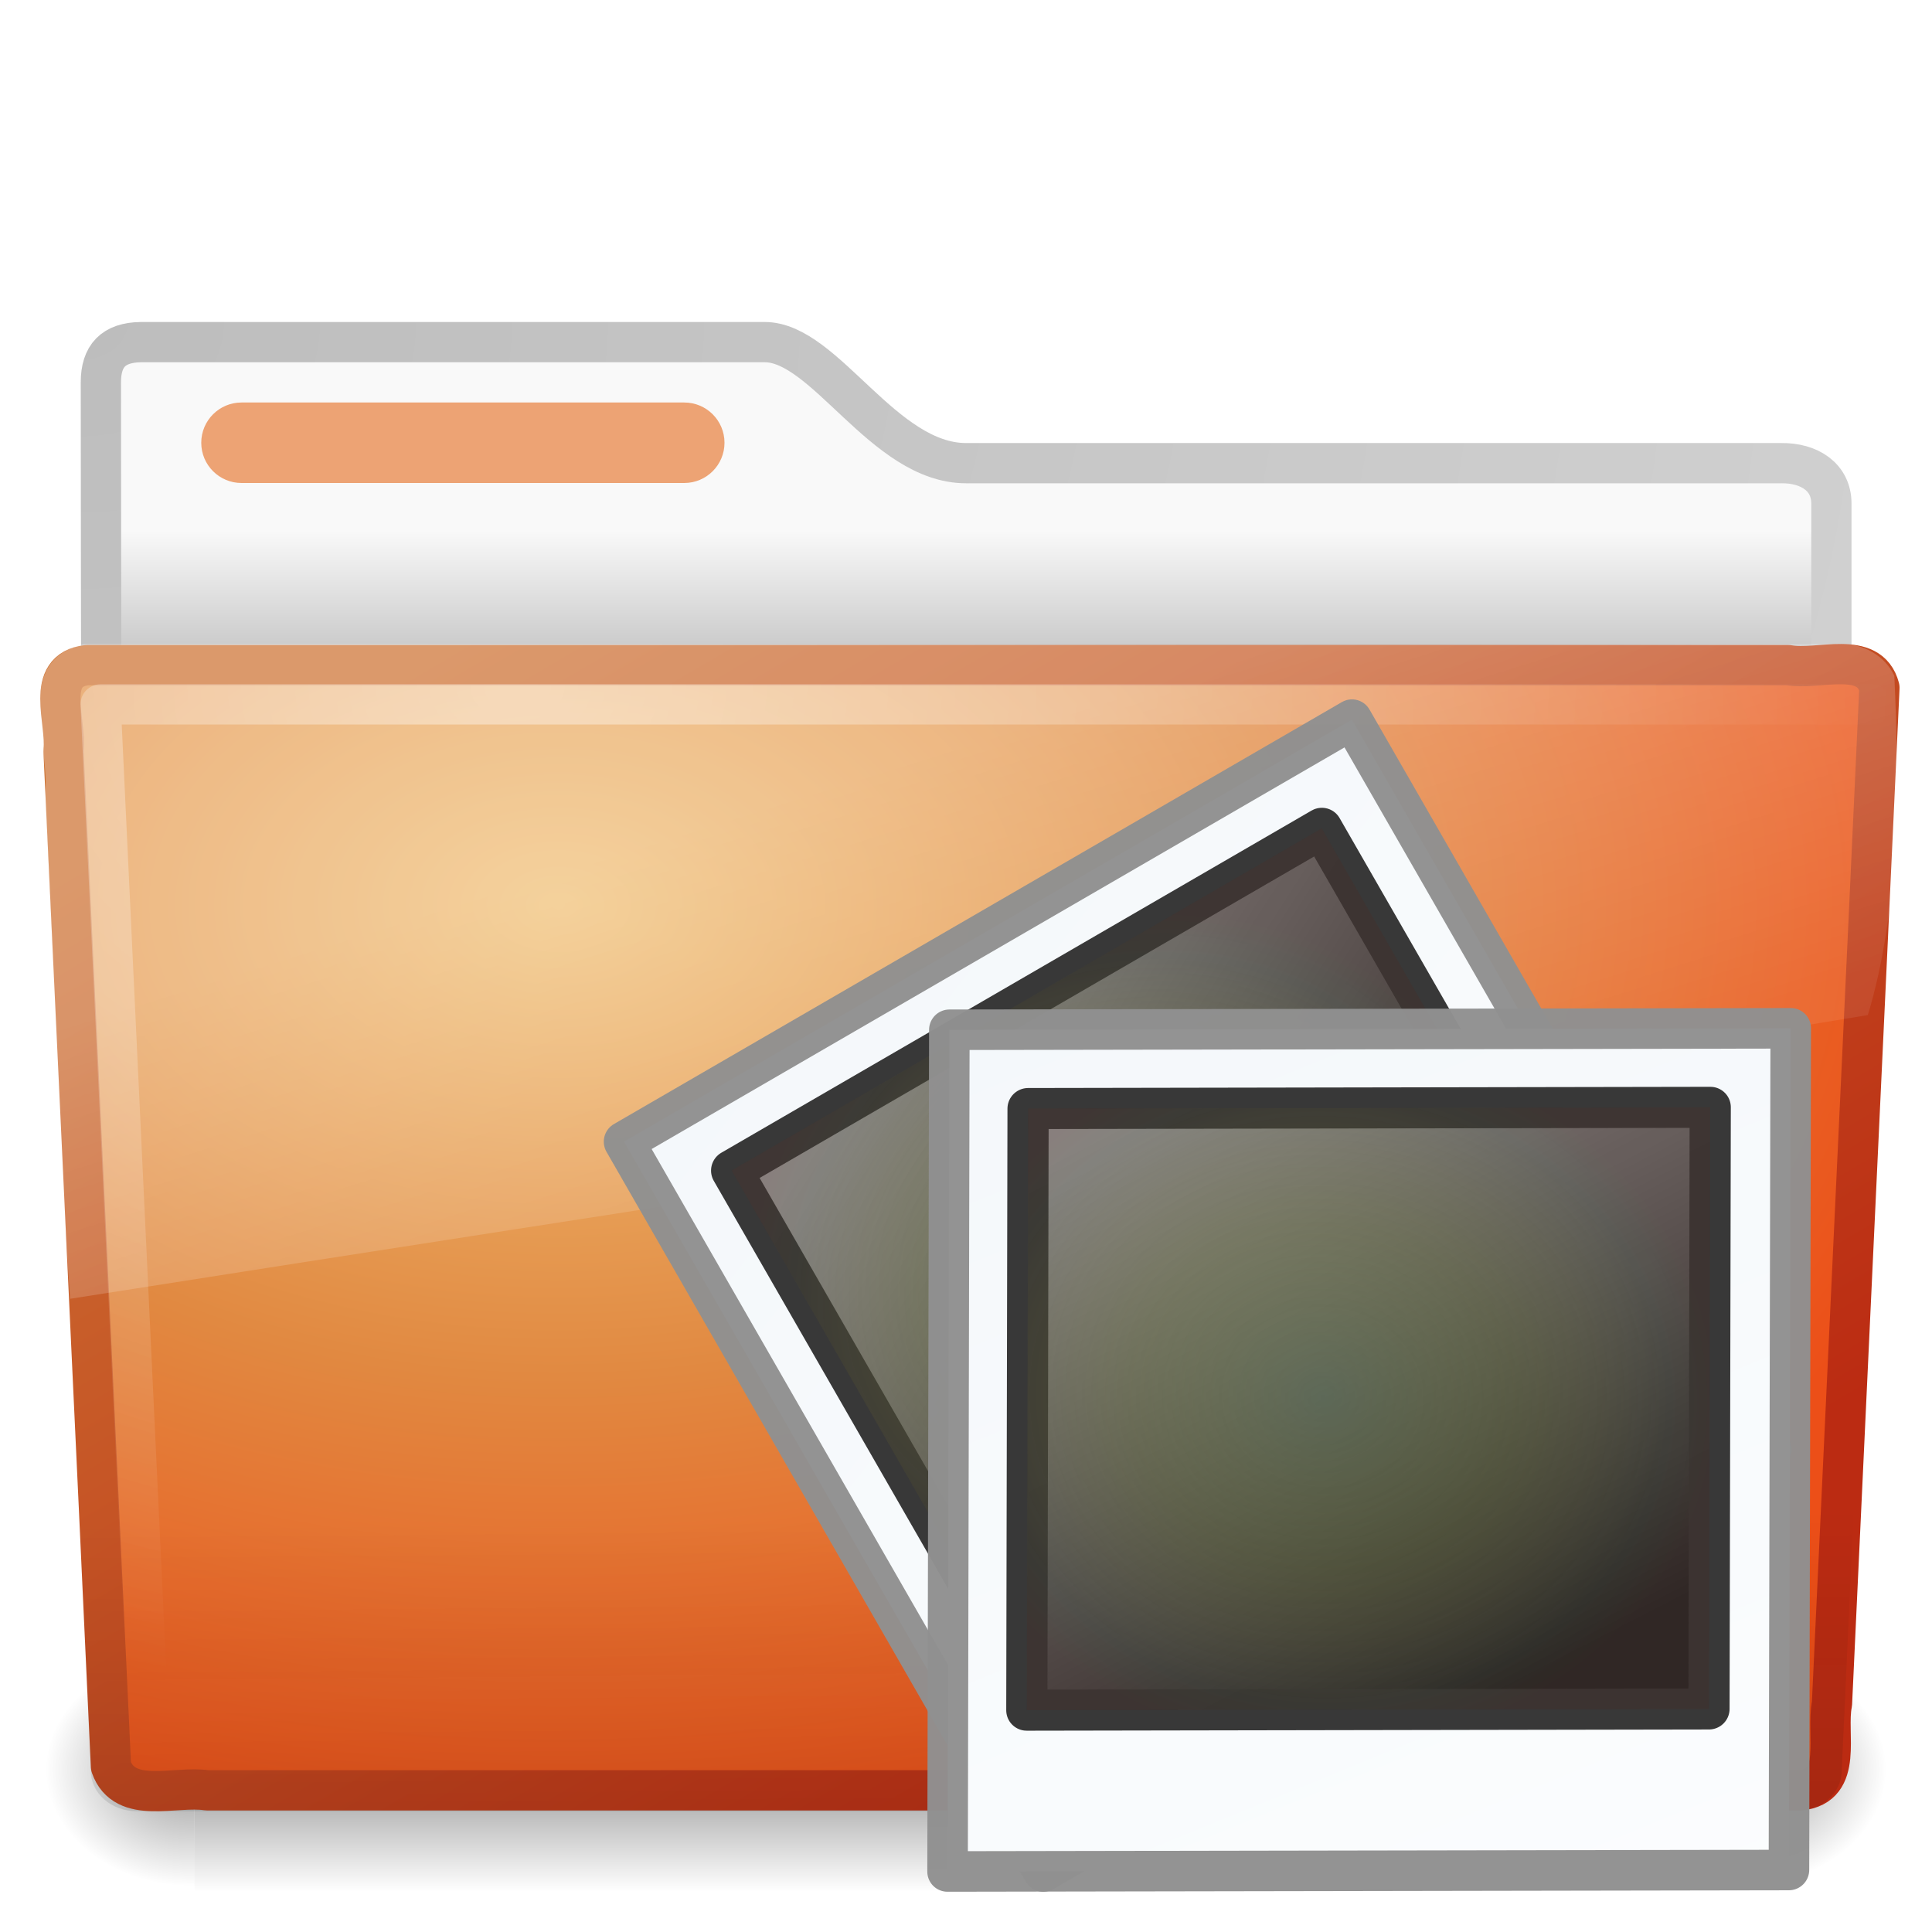
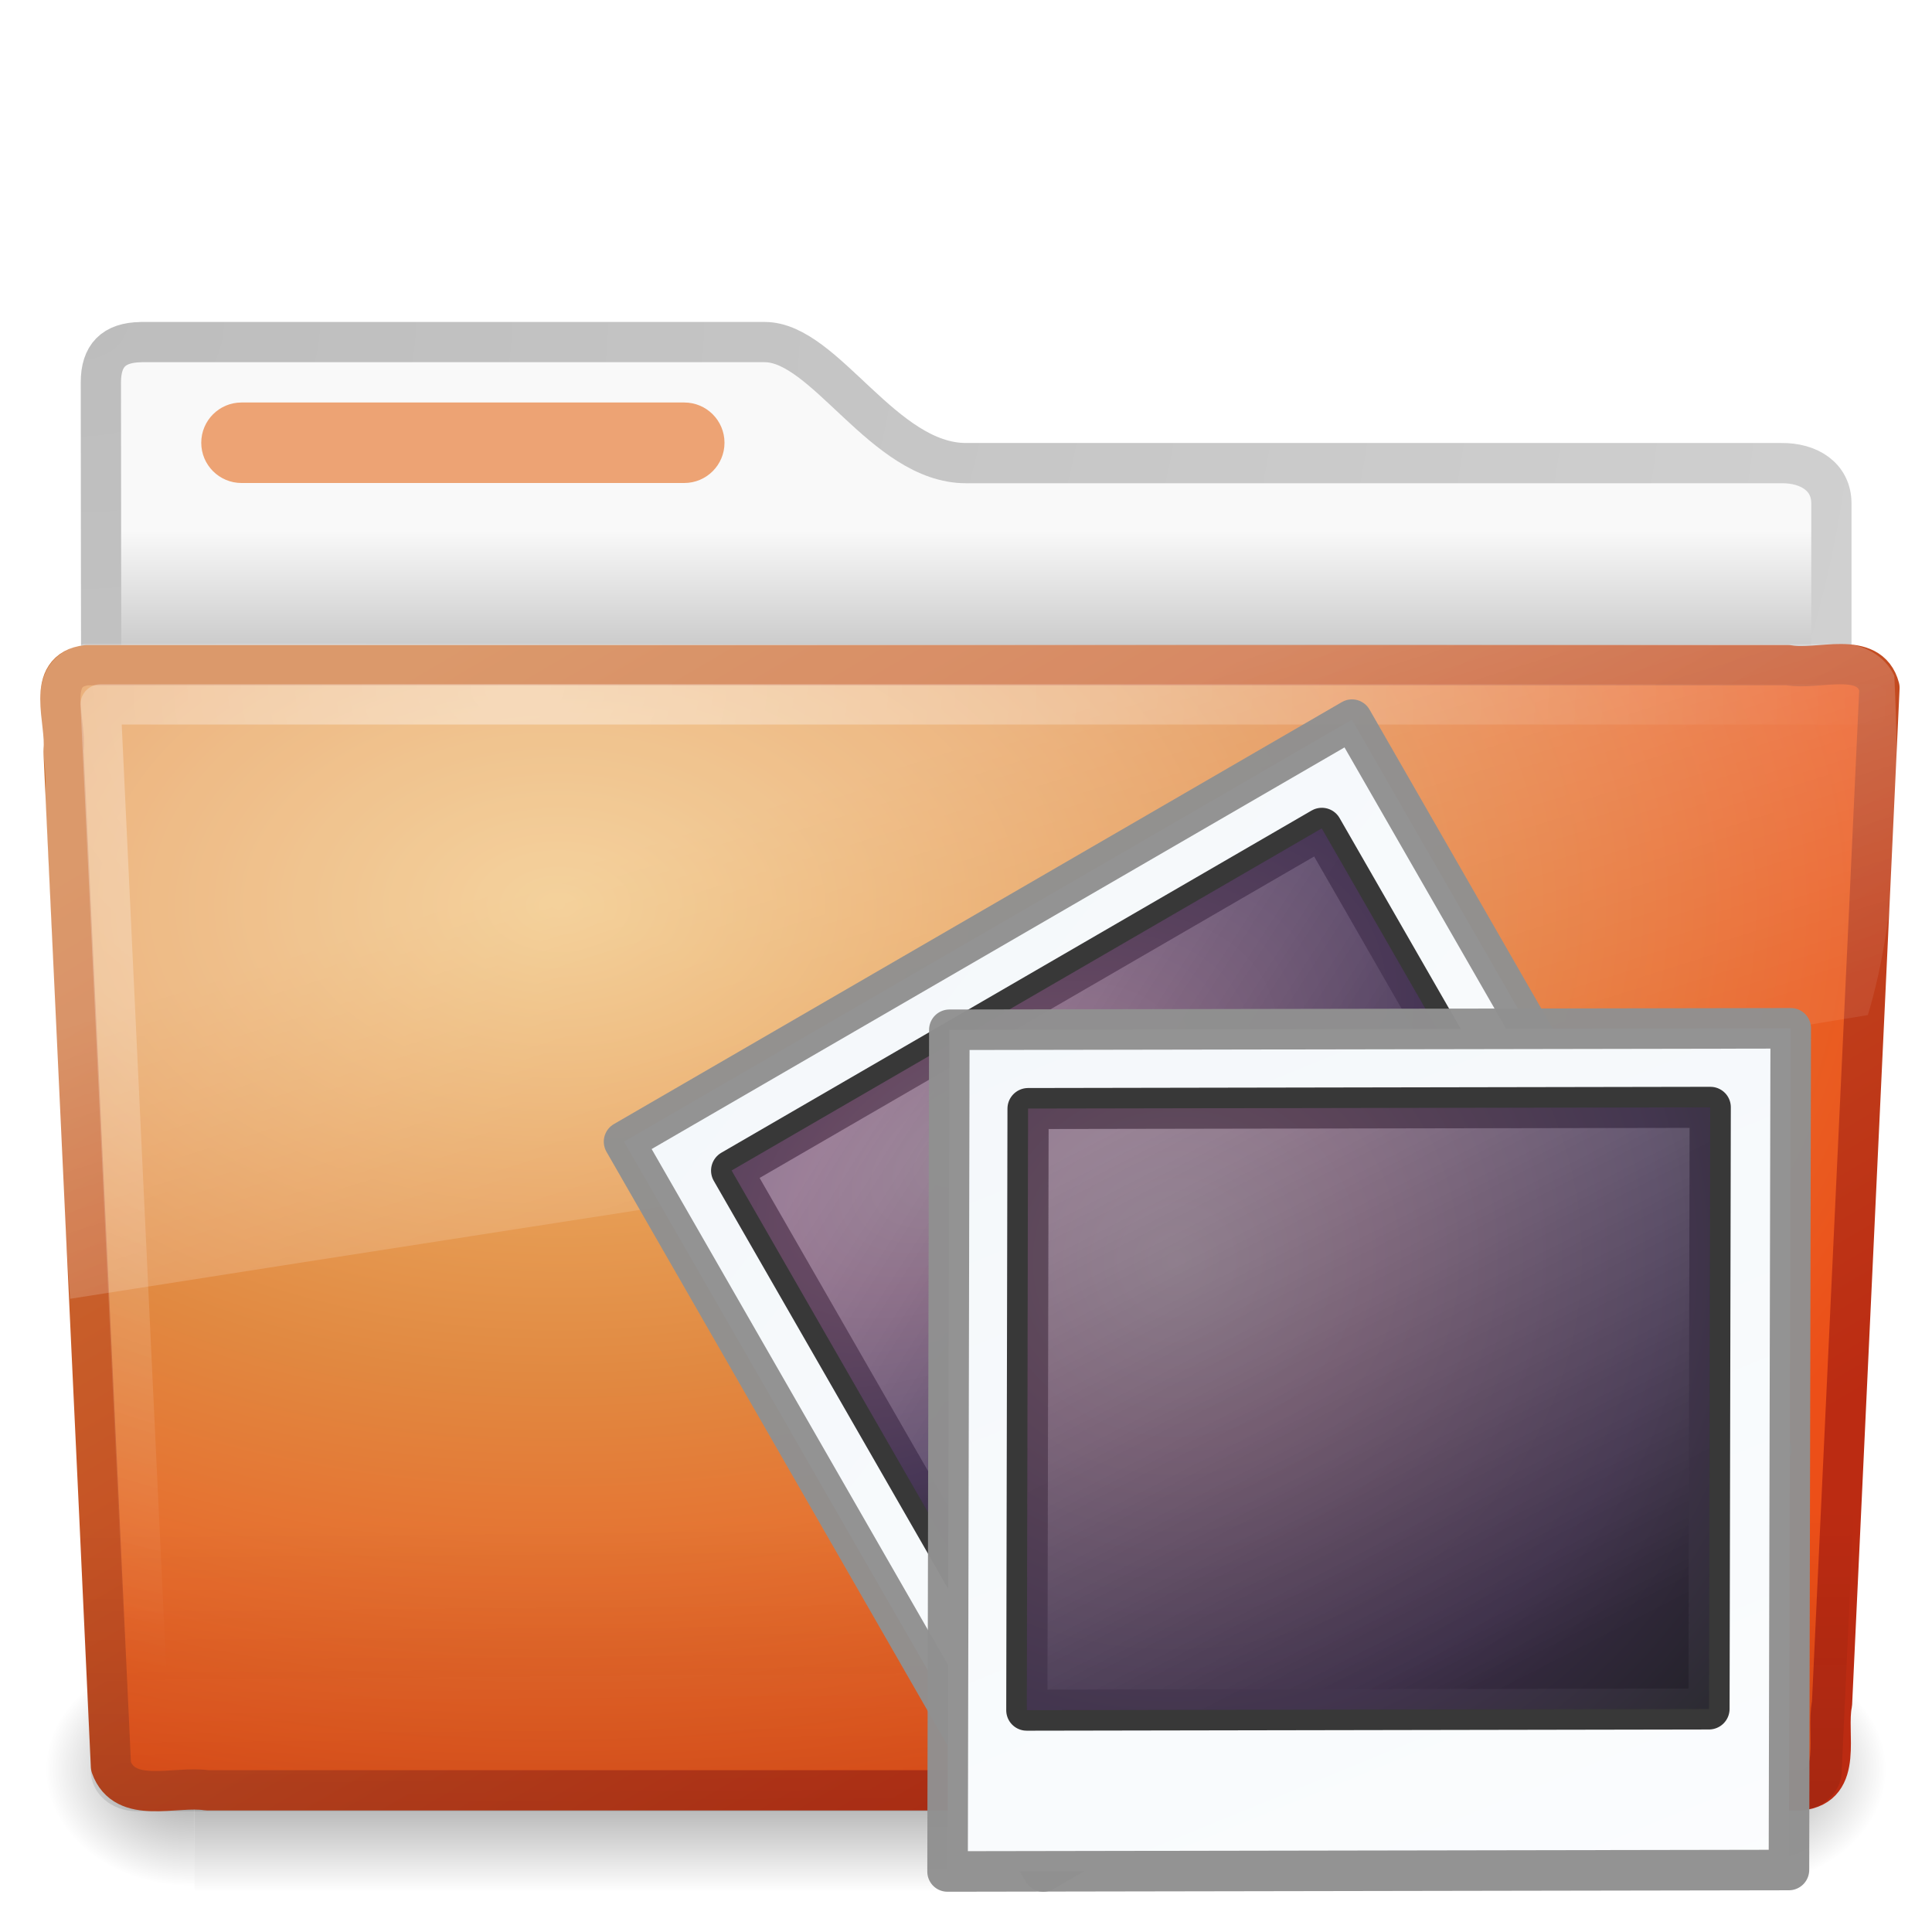
<svg xmlns="http://www.w3.org/2000/svg" xmlns:xlink="http://www.w3.org/1999/xlink" version="1.0" width="48" height="48" id="svg3396">
  <defs id="defs3398">
-     <radialGradient cx="34.828" cy="65.617" r="42.271" fx="34.828" fy="65.617" id="radialGradient2759" xlink:href="#linearGradient4342" gradientUnits="userSpaceOnUse" gradientTransform="matrix(0.1481826,1.025688e-2,-8.94678e-3,0.1326541,2.708025,-1.875746)" />
    <linearGradient x1="20.253" y1="40.523" x2="5.525" y2="11.735" id="linearGradient2757" xlink:href="#linearGradient4157-401" gradientUnits="userSpaceOnUse" gradientTransform="matrix(0.3333929,0,0,0.3359124,2.980185,-1.492336)" />
    <linearGradient x1="0.633" y1="3.09" x2="79.104" y2="170.289" id="linearGradient2755" xlink:href="#linearGradient3997" gradientUnits="userSpaceOnUse" gradientTransform="matrix(0.235535,0,5.2452621e-8,0.2044822,-28.66968,14.79463)" />
-     <linearGradient id="linearGradient4342">
-       <stop id="stop4344" style="stop-color:#6e8d5d;stop-opacity:1" offset="0" />
-       <stop id="stop4350" style="stop-color:#a2ac34;stop-opacity:0.498" offset="0.5" />
-       <stop id="stop4352" style="stop-color:#cbbd40;stop-opacity:0.247" offset="0.75" />
-       <stop id="stop4354" style="stop-color:#dbc146;stop-opacity:0.122" offset="0.875" />
-       <stop id="stop4346" style="stop-color:#ff480f;stop-opacity:0.133" offset="1" />
-     </linearGradient>
-     <radialGradient cx="34.828" cy="65.617" r="42.271" fx="34.828" fy="65.617" id="radialGradient2753" xlink:href="#linearGradient4342" gradientUnits="userSpaceOnUse" gradientTransform="matrix(0.1481826,1.025688e-2,-8.94678e-3,0.1326541,2.708025,-1.875746)" />
+     <radialGradient cx="19.273" cy="42.855" r="42.271" fx="19.273" fy="42.855" id="radialGradient2753" xlink:href="#linearGradient4432" gradientUnits="userSpaceOnUse" gradientTransform="matrix(0.2820224,-0.00162164,5.8623375e-4,0.1615076,0.5987845,-2.683154)" />
    <linearGradient id="linearGradient4157-401">
      <stop id="stop3688" style="stop-color:#262626;stop-opacity:1" offset="0" />
      <stop id="stop3690" style="stop-color:#828282;stop-opacity:1" offset="1" />
    </linearGradient>
    <linearGradient x1="20.253" y1="40.523" x2="5.525" y2="11.735" id="linearGradient2751" xlink:href="#linearGradient4157-401" gradientUnits="userSpaceOnUse" gradientTransform="matrix(0.3333929,0,0,0.3359124,2.980185,-1.492336)" />
    <linearGradient id="linearGradient3997">
      <stop id="stop3999" style="stop-color:#f3f7fa;stop-opacity:1" offset="0" />
      <stop id="stop4001" style="stop-color:#fdfeff;stop-opacity:1" offset="1" />
    </linearGradient>
    <linearGradient x1="0.633" y1="3.09" x2="79.104" y2="170.289" id="linearGradient2749" xlink:href="#linearGradient3997" gradientUnits="userSpaceOnUse" gradientTransform="matrix(0.235535,0,5.2452621e-8,0.2044822,25.09441,19.93295)" />
    <linearGradient id="linearGradient3484">
      <stop id="stop3486" style="stop-color:#bdbdbd;stop-opacity:1" offset="0" />
      <stop id="stop3488" style="stop-color:#d0d0d0;stop-opacity:1" offset="1" />
    </linearGradient>
    <radialGradient cx="3" cy="5.017" r="21" fx="3" fy="5.017" id="radialGradient2455" xlink:href="#linearGradient3484" gradientUnits="userSpaceOnUse" gradientTransform="matrix(-1.274898e-8,1.714292,-2.159331,-1.4599595e-8,12.80936,2.857001)" />
    <linearGradient id="linearGradient6404">
      <stop id="stop6406" style="stop-color:#f9f9f9;stop-opacity:1" offset="0" />
      <stop id="stop6408" style="stop-color:#c9c9c9;stop-opacity:1" offset="1" />
    </linearGradient>
    <linearGradient x1="62.989" y1="13.183" x2="62.989" y2="16.19" id="linearGradient2453" xlink:href="#linearGradient6404" gradientUnits="userSpaceOnUse" gradientTransform="translate(-50.9409,0)" />
    <linearGradient id="linearGradient5060-820">
      <stop id="stop2681" style="stop-color:#000000;stop-opacity:1" offset="0" />
      <stop id="stop2683" style="stop-color:#000000;stop-opacity:0" offset="1" />
    </linearGradient>
-     <radialGradient cx="605.714" cy="486.648" r="117.143" fx="605.714" fy="486.648" id="radialGradient7600-312" xlink:href="#linearGradient5060-820" gradientUnits="userSpaceOnUse" gradientTransform="matrix(-3.212956e-2,0,0,3.705882e-2,23.36322,25.41246)" />
+     <radialGradient cx="605.714" cy="486.648" r="117.143" fx="605.714" fy="486.648" id="radialGradient7600-312" xlink:href="#linearGradient5060-820" gradientUnits="userSpaceOnUse" gradientTransform="matrix(-0.03212956,0,0,0.03705882,23.36322,25.41246)" />
    <linearGradient id="linearGradient5060-179">
      <stop id="stop2675" style="stop-color:#000000;stop-opacity:1" offset="0" />
      <stop id="stop2677" style="stop-color:#000000;stop-opacity:0" offset="1" />
    </linearGradient>
-     <radialGradient cx="605.714" cy="486.648" r="117.143" fx="605.714" fy="486.648" id="radialGradient7598-526" xlink:href="#linearGradient5060-179" gradientUnits="userSpaceOnUse" gradientTransform="matrix(3.212956e-2,0,0,3.705882e-2,24.63678,25.41246)" />
+     <radialGradient cx="605.714" cy="486.648" r="117.143" fx="605.714" fy="486.648" id="radialGradient7598-526" xlink:href="#linearGradient5060-179" gradientUnits="userSpaceOnUse" gradientTransform="matrix(0.03212956,0,0,0.03705882,24.63678,25.41246)" />
    <linearGradient id="linearGradient5048-585">
      <stop id="stop2667" style="stop-color:#000000;stop-opacity:0" offset="0" />
      <stop id="stop2669" style="stop-color:#000000;stop-opacity:1" offset="0.5" />
      <stop id="stop2671" style="stop-color:#000000;stop-opacity:0" offset="1" />
    </linearGradient>
-     <linearGradient x1="302.857" y1="366.648" x2="302.857" y2="609.505" id="linearGradient7596-975" xlink:href="#linearGradient5048-585" gradientUnits="userSpaceOnUse" gradientTransform="matrix(8.284024e-2,0,0,3.705882e-2,-5.940829,25.41246)" />
+     <linearGradient x1="302.857" y1="366.648" x2="302.857" y2="609.505" id="linearGradient7596-975" xlink:href="#linearGradient5048-585" gradientUnits="userSpaceOnUse" gradientTransform="matrix(0.08284024,0,0,0.03705882,-5.940829,25.41246)" />
    <linearGradient id="linearGradient3390-178-986-453">
      <stop id="stop3624" style="stop-color:#bb2b12;stop-opacity:1" offset="0" />
      <stop id="stop3626" style="stop-color:#cd7233;stop-opacity:1" offset="1" />
    </linearGradient>
    <linearGradient x1="82.453" y1="45.114" x2="65.34" y2="15.944" id="linearGradient2446" xlink:href="#linearGradient3390-178-986-453" gradientUnits="userSpaceOnUse" gradientTransform="translate(-53.76539,-0.1141929)" />
    <linearGradient id="linearGradient7012-661-145-733-759-865-745-661-970-94">
      <stop id="stop3618" style="stop-color:#f0c178;stop-opacity:1" offset="0" />
      <stop id="stop3270" style="stop-color:#e18941;stop-opacity:1" offset="0.5" />
      <stop id="stop3620" style="stop-color:#ec4f18;stop-opacity:1" offset="1" />
    </linearGradient>
    <radialGradient cx="63.969" cy="14.113" r="23.097" fx="63.969" fy="14.113" id="radialGradient2444" xlink:href="#linearGradient7012-661-145-733-759-865-745-661-970-94" gradientUnits="userSpaceOnUse" gradientTransform="matrix(1.564693,-9.5143002e-8,6.1772287e-8,1.015888,-86.21257,8.146117)" />
    <linearGradient id="linearGradient6129-963-697-142-998-580-273">
      <stop id="stop2661" style="stop-color:#0a0a0a;stop-opacity:0.498" offset="0" />
      <stop id="stop2663" style="stop-color:#0a0a0a;stop-opacity:0" offset="1" />
    </linearGradient>
    <linearGradient x1="22.935" y1="49.629" x2="22.809" y2="36.658" id="linearGradient2441" xlink:href="#linearGradient6129-963-697-142-998-580-273" gradientUnits="userSpaceOnUse" gradientTransform="matrix(1.144692,0,0,0.9977536,-3.466141,1.098842)" />
    <linearGradient id="linearGradient6087-437-184-795-110-662-495">
      <stop id="stop2693" style="stop-color:#ffffff;stop-opacity:0.4" offset="0" />
      <stop id="stop2695" style="stop-color:#ffffff;stop-opacity:0" offset="1" />
    </linearGradient>
    <radialGradient cx="7.265" cy="8.302" r="20.98" fx="7.265" fy="8.302" id="radialGradient2438" xlink:href="#linearGradient6087-437-184-795-110-662-495" gradientUnits="userSpaceOnUse" gradientTransform="matrix(0,1.207974,-1.627164,0,26.37175,8.266469)" />
    <linearGradient id="linearGradient8265-821-176-38-919-66-249">
      <stop id="stop2687" style="stop-color:#ffffff;stop-opacity:0.275" offset="0" />
      <stop id="stop2689" style="stop-color:#ffffff;stop-opacity:0.078" offset="1" />
    </linearGradient>
    <linearGradient x1="11.566" y1="22.292" x2="15.215" y2="33.955" id="linearGradient2435" xlink:href="#linearGradient8265-821-176-38-919-66-249" gradientUnits="userSpaceOnUse" />
+     <linearGradient id="linearGradient4432">
+       <stop id="stop4434" style="stop-color:#f6b2ee;stop-opacity:1" offset="0" />
+       <stop id="stop4436" style="stop-color:#d979cd;stop-opacity:1" offset="0.262" />
+       <stop id="stop4438" style="stop-color:#753da6;stop-opacity:1" offset="0.661" />
+       <stop id="stop4440" style="stop-color:#0f1027;stop-opacity:1" offset="1" />
+     </linearGradient>
+     <radialGradient cx="14.98" cy="46.836" r="42.271" fx="14.98" fy="46.836" id="radialGradient3692" xlink:href="#linearGradient4432" gradientUnits="userSpaceOnUse" gradientTransform="matrix(0.2769036,0.00553619,-0.0068315,0.2668989,1.119688,-7.585462)" />
  </defs>
  <g id="layer1">
-     <path d="M 3.506,8.5 C 2.816,8.508 2.506,8.842 2.506,9.5 C 2.506,15.014 2.532,19.24 2.5,24.25 C 3.935,24.25 45.5,20.551 45.5,18.958 L 45.5,12.507 C 45.5,11.849 44.946,11.499 44.256,11.507 L 24,11.507 C 21.953,11.507 20.501,8.5 19,8.5 L 3.506,8.5 L 3.506,8.5 z" id="path3468" style="fill:url(#linearGradient2453);fill-opacity:1;stroke:url(#radialGradient2455);stroke-width:1;stroke-linecap:round;stroke-linejoin:round;stroke-miterlimit:4;stroke-dasharray:none;stroke-opacity:1;display:inline" />
+     <path d="m 3.506,8.5 c -0.69,0.008 -1,0.342 -1,1 0,5.514 0.026,9.74 -0.006,14.75 1.435,0 43,-3.7 43,-5.292 l 0,-6.452 c 0,-0.658 -0.554,-1.008 -1.244,-1 l -20.256,0 c -2.047,0 -3.499,-3.007 -5,-3.007 l -15.494,0 2.1e-6,0 z" id="path3468" style="fill:url(#linearGradient2453);fill-opacity:1;stroke:url(#radialGradient2455);stroke-width:1;stroke-linecap:round;stroke-linejoin:round;stroke-miterlimit:4;stroke-opacity:1;stroke-dasharray:none;display:inline" />
    <g transform="matrix(0.9583333,0,0,0.6666667,1.000001,15)" id="g7591" style="opacity:0.4">
      <rect width="40" height="9" x="4" y="39" id="rect4173" style="fill:url(#linearGradient7596-975);fill-opacity:1;fill-rule:nonzero;stroke:none;stroke-width:1;marker:none;visibility:visible;display:inline;overflow:visible" />
-       <path d="M 44,39 C 44,39 44,48 44,48 C 45.655,48.017 48,45.983 48,43.499 C 48,41.015 46.154,39 44,39 z" id="path5058" style="fill:url(#radialGradient7598-526);fill-opacity:1;fill-rule:nonzero;stroke:none;stroke-width:1;marker:none;visibility:visible;display:inline;overflow:visible" />
-       <path d="M 4,39 C 4,39 4,48 4,48 C 2.345,48.017 0,45.983 0,43.499 C 0,41.015 1.846,39 4,39 z" id="path5018" style="fill:url(#radialGradient7600-312);fill-opacity:1;fill-rule:nonzero;stroke:none;stroke-width:1;marker:none;visibility:visible;display:inline;overflow:visible" />
+       <path d="m 44,39 c 0,0 0,9 0,9 1.655,0.017 4,-2.016 4,-4.5 0,-2.484 -1.846,-4.499 -4,-4.499 z" id="path5058" style="fill:url(#radialGradient7598-526);fill-opacity:1;fill-rule:nonzero;stroke:none;stroke-width:1;marker:none;visibility:visible;display:inline;overflow:visible" />
+       <path d="m 4,39 c 0,0 0,9 0,9 C 2.345,48.017 0,45.983 0,43.499 0,41.015 1.846,39 4,39 z" id="path5018" style="fill:url(#radialGradient7600-312);fill-opacity:1;fill-rule:nonzero;stroke:none;stroke-width:1;marker:none;visibility:visible;display:inline;overflow:visible" />
    </g>
-     <path d="M 2.163,16.525 C 1.09,16.649 1.663,17.927 1.578,18.646 C 1.97,27.116 2.366,35.416 2.757,43.886 C 3.098,44.852 4.351,44.357 5.145,44.48 C 18.338,44.48 31.532,44.48 44.725,44.48 C 45.815,44.373 45.362,43.072 45.515,42.327 C 45.908,33.857 46.304,25.558 46.694,17.088 C 46.443,16.133 45.175,16.664 44.431,16.525 C 30.342,16.525 16.252,16.525 2.163,16.525 L 2.163,16.525 z" id="path3388" style="fill:url(#radialGradient2444);fill-opacity:1;stroke:url(#linearGradient2446);stroke-width:1;stroke-linecap:round;stroke-linejoin:round;stroke-miterlimit:4;stroke-dashoffset:0;stroke-opacity:1" />
-     <path d="M 2.058,16.065 L 45.955,16.066 C 46.589,16.066 47,16.51 47,17.063 L 45.756,44.002 C 45.756,44.555 45.245,45 44.611,45 L 3.402,45 C 2.768,45 2.257,44.555 2.257,44.002 L 1.013,17.063 C 1.013,16.51 1.424,16.065 2.058,16.065 L 2.058,16.065 z" id="path6127" style="opacity:0.4;fill:url(#linearGradient2441);fill-opacity:1;stroke:none" />
-     <path d="M 46.5,17.5 C 32.969,17.5 16.031,17.5 2.5,17.5 C 2.885,25.677 3.271,33.854 3.656,42.031" id="path2435" style="fill:none;stroke:url(#radialGradient2438);stroke-width:1;stroke-linecap:round;stroke-linejoin:round;stroke-miterlimit:4;stroke-dasharray:none;stroke-opacity:1" />
-     <path d="M 45.75,16 C 31.2,16.073 16.645,15.979 2.094,16 C 0.287,16.411 1.259,18.467 1.121,19.772 C 1.343,23.935 1.444,28.116 1.742,32.268 C 16.742,29.906 31.668,27.661 46.406,25.219 C 47.187,22.632 47.194,19.548 47.064,16.79 C 46.834,16.285 46.277,15.989 45.75,16 z" id="path3455" style="fill:url(#linearGradient2435);fill-opacity:1;stroke:none" />
+     <path d="m 2.163,16.525 c -1.073,0.124 -0.5,1.402 -0.585,2.121 0.393,8.47 0.789,16.769 1.179,25.24 0.342,0.966 1.594,0.471 2.388,0.594 13.194,0 26.387,0 39.581,0 1.089,-0.107 0.636,-1.408 0.79,-2.152 0.393,-8.47 0.789,-16.769 1.179,-25.24 -0.251,-0.954 -1.52,-0.424 -2.263,-0.562 -14.089,0 -28.179,0 -42.268,0 l 0,0 z" id="path3388" style="fill:url(#radialGradient2444);fill-opacity:1;stroke:url(#linearGradient2446);stroke-width:1;stroke-linecap:round;stroke-linejoin:round;stroke-miterlimit:4;stroke-opacity:1;stroke-dashoffset:0" />
+     <path d="m 2.058,16.065 43.896,4.03e-4 c 0.634,0 1.045,0.445 1.045,0.997 L 45.756,44.002 C 45.756,44.555 45.245,45 44.611,45 L 3.402,45 C 2.768,45 2.257,44.555 2.257,44.002 L 1.013,17.063 c 0,-0.553 0.411,-0.998 1.045,-0.998 l 0,0 z" id="path6127" style="opacity:0.4;fill:url(#linearGradient2441);fill-opacity:1;stroke:none" />
+     <path d="m 46.5,17.5 c -13.531,0 -30.469,0 -44,0 0.385,8.177 0.771,16.354 1.156,24.531" id="path2435" style="fill:none;stroke:url(#radialGradient2438);stroke-width:1;stroke-linecap:round;stroke-linejoin:round;stroke-miterlimit:4;stroke-opacity:1;stroke-dasharray:none" />
+     <path d="M 45.75,16 C 31.2,16.073 16.645,15.979 2.094,16 0.287,16.411 1.259,18.467 1.121,19.772 1.343,23.935 1.444,28.116 1.742,32.268 16.742,29.906 31.668,27.661 46.406,25.219 47.187,22.632 47.194,19.548 47.064,16.79 46.834,16.285 46.277,15.989 45.75,16 z" id="path3455" style="fill:url(#linearGradient2435);fill-opacity:1;stroke:none" />
    <rect width="13" height="2" rx="1" ry="1" x="5" y="10" id="rect3562" style="fill:#eda374;fill-opacity:1;fill-rule:nonzero;stroke:none;stroke-width:1;marker:none;visibility:visible;display:block;overflow:visible;enable-background:accumulate" />
  </g>
  <g transform="translate(53.75317,5.045003)" id="g2738">
    <g transform="matrix(0.8660254,-0.5,0.5,0.8660254,-71.46766,12.95521)" id="g2637">
-       <rect width="20.904" height="20.912" x="23.64" y="25.625" transform="matrix(0.9999985,-1.73547e-3,-2.1096e-3,0.9999978,0,0)" id="rect2629" style="fill:url(#linearGradient2749);fill-opacity:1;stroke:#909090;stroke-width:1.007;stroke-linecap:round;stroke-linejoin:round;stroke-miterlimit:4;stroke-dasharray:none;stroke-opacity:0.969" />
+       <rect width="20.904" height="20.912" x="23.64" y="25.625" transform="matrix(0.9999985,-0.00173547,-0.0021096,0.9999978,0,0)" id="rect2629" style="fill:url(#linearGradient2749);fill-opacity:1;stroke:#909090;stroke-width:1.007;stroke-linecap:round;stroke-linejoin:round;stroke-miterlimit:4;stroke-opacity:0.969;stroke-dasharray:none" />
      <g transform="matrix(1.559616,0,0,1.553539,21.5294,23.56036)" id="g2631">
-         <rect width="10.867" height="9.622" rx="0" ry="0" x="2.578" y="2.567" transform="matrix(0.9999984,-1.78851e-3,-2.04705e-3,0.9999979,0,0)" id="rect2633" style="fill:url(#linearGradient2751);fill-opacity:1;stroke:#333333;stroke-width:0.656;stroke-linecap:round;stroke-linejoin:round;stroke-miterlimit:4;stroke-dasharray:none;stroke-opacity:0.969" />
-         <rect width="10.867" height="9.622" rx="0" ry="0" x="2.578" y="2.567" transform="matrix(0.9999984,-1.78851e-3,-2.04705e-3,0.9999979,0,0)" id="rect2635" style="opacity:0.35;fill:url(#radialGradient2753);fill-opacity:1;stroke:none" />
+         <rect width="10.867" height="9.622" rx="0" ry="0" x="2.578" y="2.567" transform="matrix(0.9999984,-0.00178851,-0.00204705,0.9999979,0,0)" id="rect2633" style="fill:url(#linearGradient2751);fill-opacity:1;stroke:#333333;stroke-width:0.656;stroke-linecap:round;stroke-linejoin:round;stroke-miterlimit:4;stroke-opacity:0.969;stroke-dasharray:none" />
+         <rect width="10.867" height="9.622" rx="0" ry="0" x="2.578" y="2.567" transform="matrix(0.9999984,-0.00178851,-0.00204705,0.9999979,0,0)" id="rect2635" style="opacity:0.3;fill:url(#radialGradient2753);fill-opacity:1;stroke:none" />
      </g>
    </g>
-     <rect width="20.904" height="20.912" x="-30.124" y="20.487" transform="matrix(0.9999985,-1.73547e-3,-2.1096e-3,0.9999978,0,0)" id="rect2722" style="fill:url(#linearGradient2755);fill-opacity:1;stroke:#909090;stroke-width:1.007;stroke-linecap:round;stroke-linejoin:round;stroke-miterlimit:4;stroke-dasharray:none;stroke-opacity:0.969" />
+     <rect width="20.904" height="20.912" x="-30.124" y="20.487" transform="matrix(0.9999985,-0.00173547,-0.0021096,0.9999978,0,0)" id="rect2722" style="fill:url(#linearGradient2755);fill-opacity:1;stroke:#909090;stroke-width:1.007;stroke-linecap:round;stroke-linejoin:round;stroke-miterlimit:4;stroke-opacity:0.969;stroke-dasharray:none" />
    <g transform="matrix(1.559616,0,0,1.553539,-32.22378,18.51536)" id="g2724">
-       <rect width="10.867" height="9.622" rx="0" ry="0" x="2.578" y="2.567" transform="matrix(0.9999984,-1.78851e-3,-2.04705e-3,0.9999979,0,0)" id="rect2726" style="fill:url(#linearGradient2757);fill-opacity:1;stroke:#333333;stroke-width:0.656;stroke-linecap:round;stroke-linejoin:round;stroke-miterlimit:4;stroke-dasharray:none;stroke-opacity:0.969" />
-       <rect width="10.867" height="9.622" rx="0" ry="0" x="2.578" y="2.567" transform="matrix(0.9999984,-1.78851e-3,-2.04705e-3,0.9999979,0,0)" id="rect2728" style="opacity:0.35;fill:url(#radialGradient2759);fill-opacity:1;stroke:none" />
+       <rect width="10.867" height="9.622" rx="0" ry="0" x="2.578" y="2.567" transform="matrix(0.9999984,-0.00178851,-0.00204705,0.9999979,0,0)" id="rect2726" style="fill:url(#linearGradient2757);fill-opacity:1;stroke:#333333;stroke-width:0.656;stroke-linecap:round;stroke-linejoin:round;stroke-miterlimit:4;stroke-opacity:0.969;stroke-dasharray:none" />
+       <rect width="10.867" height="9.622" rx="0" ry="0" x="2.578" y="2.567" transform="matrix(0.9999984,-0.00178851,-0.00204705,0.9999979,0,0)" id="rect2918" style="opacity:0.24;fill:url(#radialGradient3692);fill-opacity:1;stroke:none" />
    </g>
  </g>
</svg>
